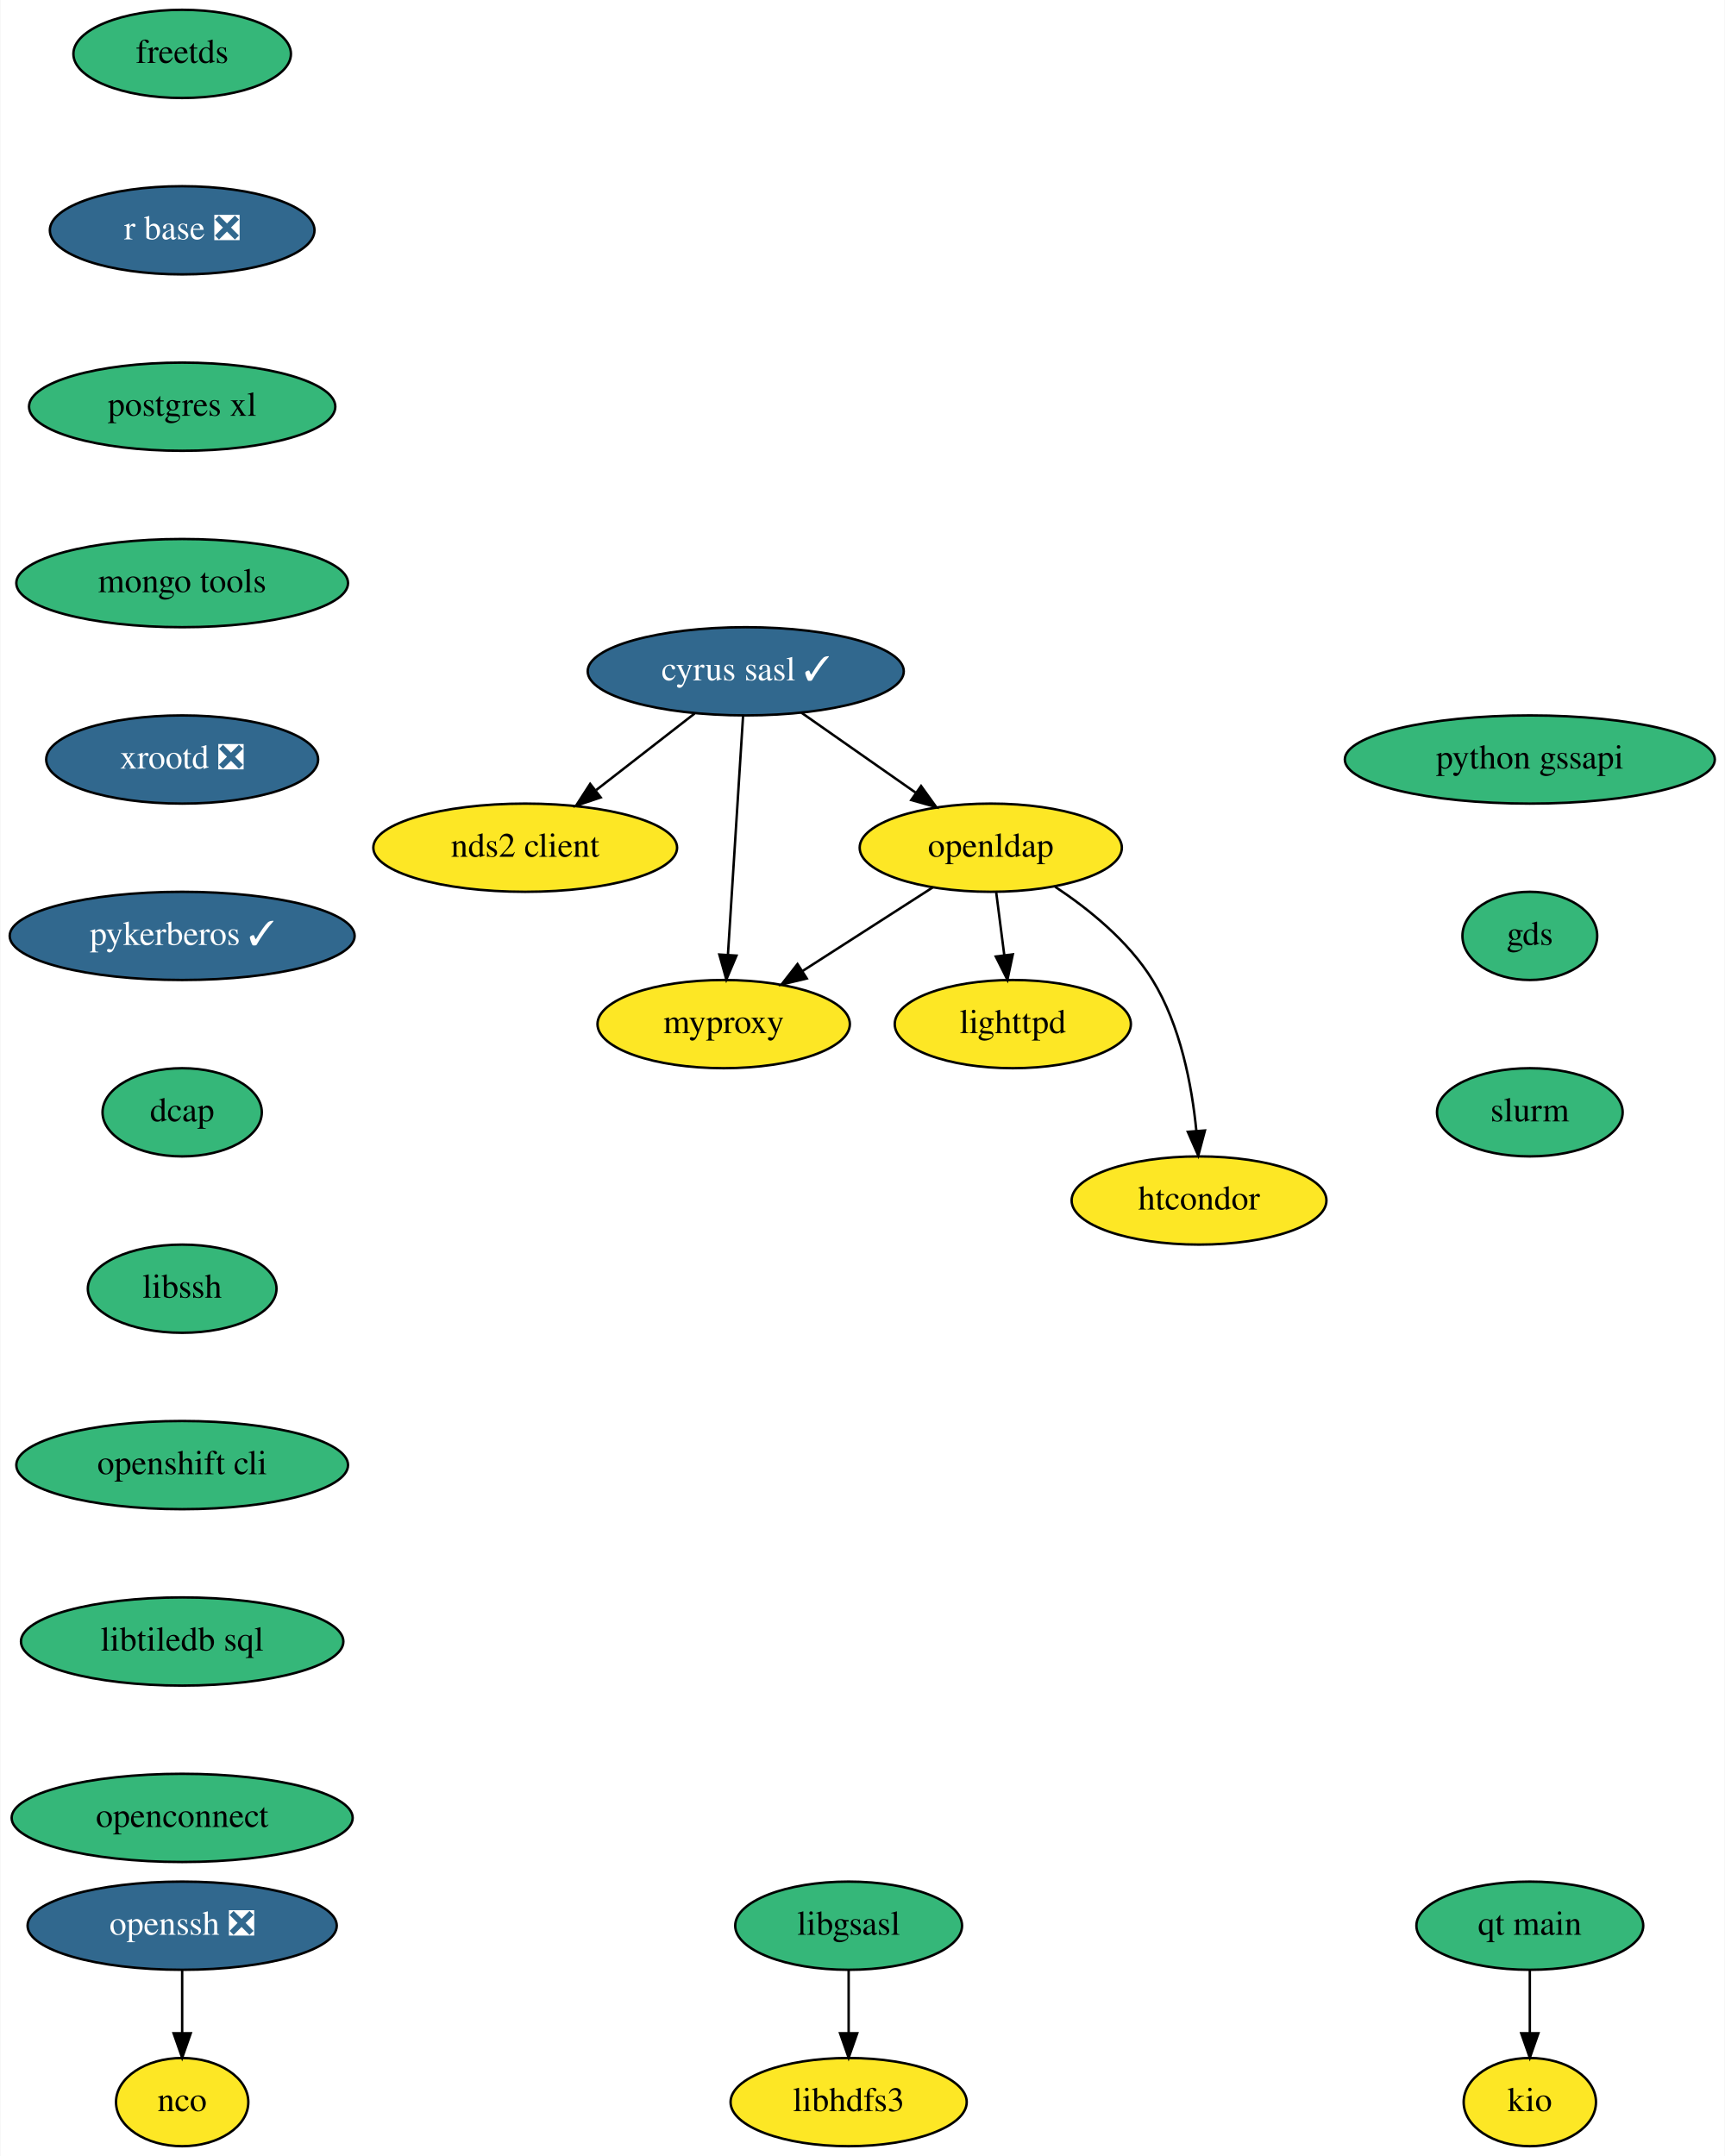
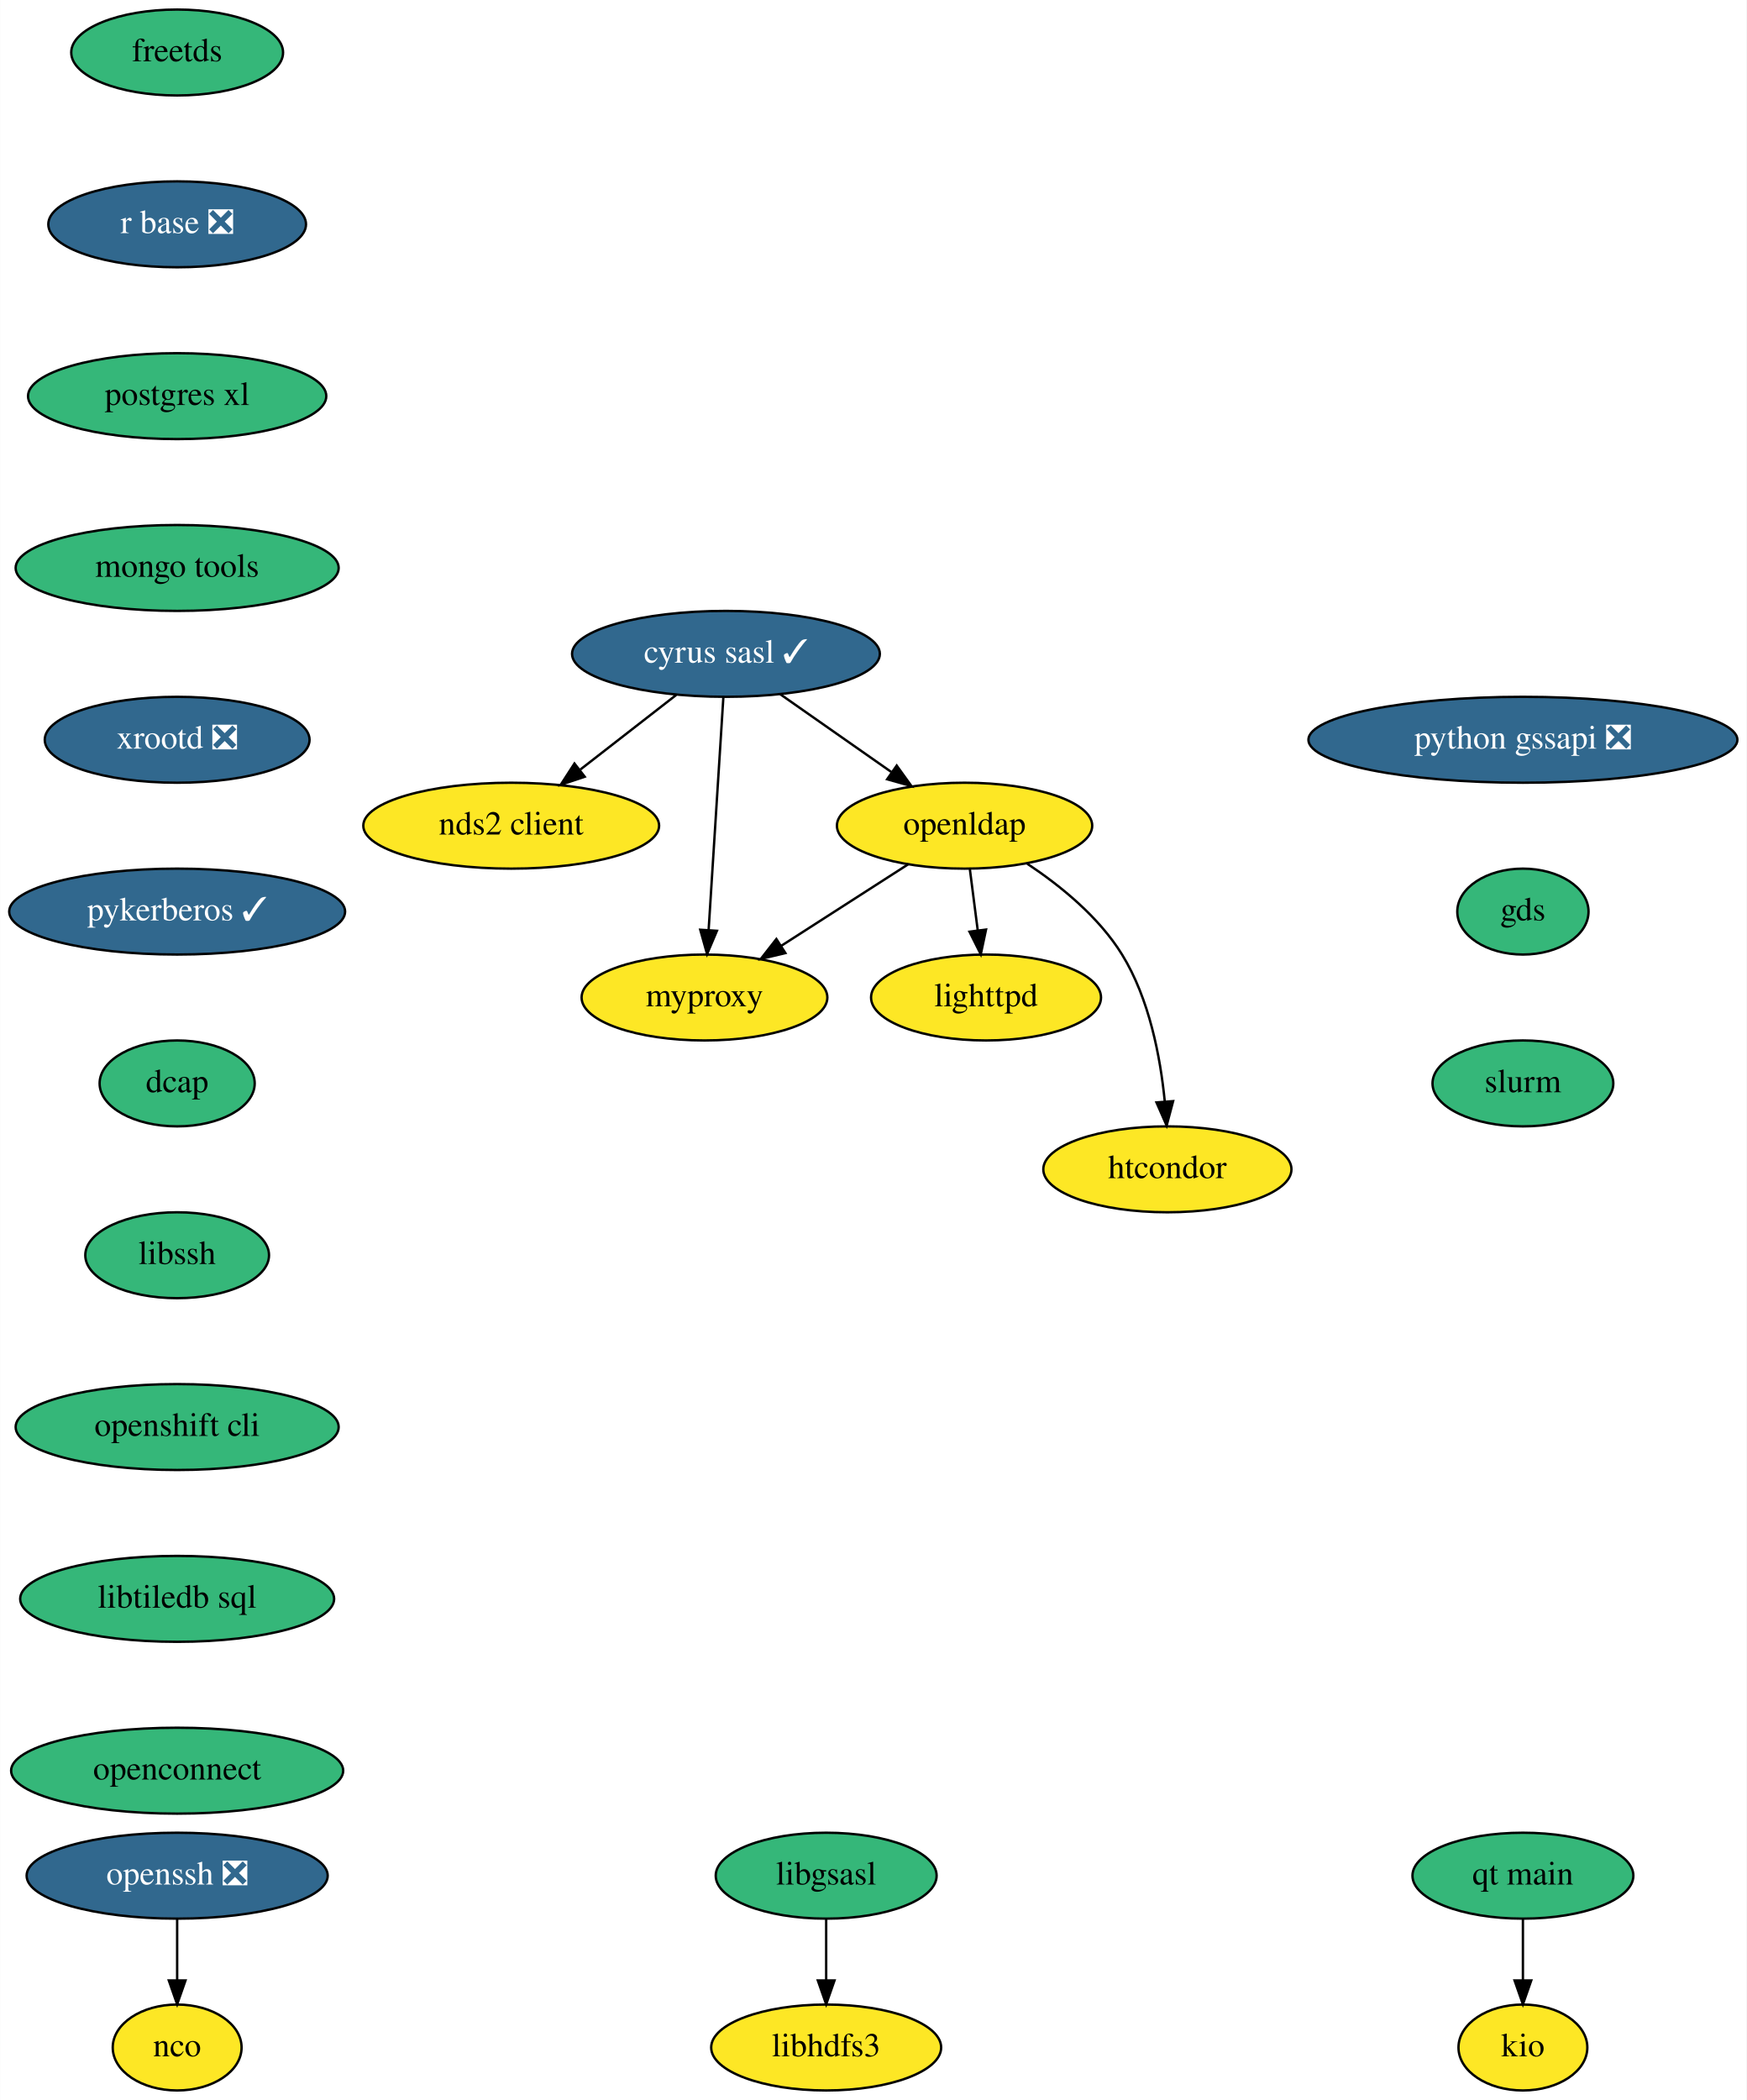
- <svg xmlns="http://www.w3.org/2000/svg" xmlns:xlink="http://www.w3.org/1999/xlink" width="704pt" height="880pt" viewBox="0.00 0.00 703.69 880.00">
+ <svg xmlns="http://www.w3.org/2000/svg" xmlns:xlink="http://www.w3.org/1999/xlink" width="732pt" height="880pt" viewBox="0.00 0.00 731.89 880.00">
  <g id="graph0" class="graph" transform="scale(1 1) rotate(0) translate(4 876)">
-     <polygon fill="white" stroke="none" points="-4,4 -4,-876 699.69,-876 699.69,4 -4,4" />
+     <polygon fill="white" stroke="none" points="-4,4 -4,-876 727.89,-876 727.89,4 -4,4" />
    <g id="node1" class="node">
      <g id="a_node1">
        <a xlink:href="https://github.com/conda-forge/cyrus-sasl-feedstock/pull/23" xlink:title="cyrus sasl ✓">
          <ellipse fill="#31688e" stroke="black" cx="300.19" cy="-602" rx="64.5" ry="18" />
          <text text-anchor="middle" x="300.19" y="-598.3" font-family="Times,serif" font-size="14.00" fill="white">cyrus sasl ✓</text>
        </a>
      </g>
    </g>
    <g id="node2" class="node">
      <g id="a_node2">
        <a xlink:href="https://github.com/conda-forge/nds2-client-feedstock" xlink:title="nds2 client">
          <ellipse fill="#fde725" stroke="black" cx="210.19" cy="-530" rx="61.99" ry="18" />
          <text text-anchor="middle" x="210.19" y="-526.3" font-family="Times,serif" font-size="14.00">nds2 client</text>
        </a>
      </g>
    </g>
    <g id="edge1" class="edge">
      <path fill="none" stroke="black" d="M279.32,-584.76C267.39,-575.49 252.26,-563.71 239.19,-553.55" />
      <polygon fill="black" stroke="black" points="241,-550.52 230.95,-547.15 236.7,-556.05 241,-550.52" />
    </g>
    <g id="node3" class="node">
      <g id="a_node3">
        <a xlink:href="https://github.com/conda-forge/openldap-feedstock" xlink:title="openldap">
          <ellipse fill="#fde725" stroke="black" cx="400.19" cy="-530" rx="53.5" ry="18" />
          <text text-anchor="middle" x="400.19" y="-526.3" font-family="Times,serif" font-size="14.00">openldap</text>
        </a>
      </g>
    </g>
    <g id="edge2" class="edge">
      <path fill="none" stroke="black" d="M322.89,-585.12C336.66,-575.47 354.43,-563.04 369.46,-552.52" />
      <polygon fill="black" stroke="black" points="371.75,-555.18 377.94,-546.58 367.74,-549.45 371.75,-555.18" />
    </g>
    <g id="node4" class="node">
      <g id="a_node4">
        <a xlink:href="https://github.com/conda-forge/myproxy-feedstock" xlink:title="myproxy">
          <ellipse fill="#fde725" stroke="black" cx="291.19" cy="-458" rx="51.5" ry="18" />
          <text text-anchor="middle" x="291.19" y="-454.3" font-family="Times,serif" font-size="14.00">myproxy</text>
        </a>
      </g>
    </g>
    <g id="edge3" class="edge">
      <path fill="none" stroke="black" d="M299.11,-583.87C297.57,-559.67 294.76,-515.21 292.93,-486.39" />
      <polygon fill="black" stroke="black" points="296.41,-485.95 292.28,-476.19 289.42,-486.39 296.41,-485.95" />
    </g>
    <g id="edge4" class="edge">
      <path fill="none" stroke="black" d="M376.54,-513.81C360.97,-503.81 340.4,-490.6 323.35,-479.65" />
      <polygon fill="black" stroke="black" points="325.1,-476.62 314.8,-474.16 321.32,-482.51 325.1,-476.62" />
    </g>
    <g id="node5" class="node">
      <g id="a_node5">
        <a xlink:href="https://github.com/conda-forge/lighttpd-feedstock" xlink:title="lighttpd">
          <ellipse fill="#fde725" stroke="black" cx="409.19" cy="-458" rx="48.19" ry="18" />
          <text text-anchor="middle" x="409.19" y="-454.3" font-family="Times,serif" font-size="14.00">lighttpd</text>
        </a>
      </g>
    </g>
    <g id="edge5" class="edge">
      <path fill="none" stroke="black" d="M402.42,-511.7C403.41,-503.98 404.6,-494.71 405.71,-486.11" />
      <polygon fill="black" stroke="black" points="409.19,-486.47 406.99,-476.1 402.25,-485.58 409.19,-486.47" />
    </g>
    <g id="node6" class="node">
      <g id="a_node6">
        <a xlink:href="https://github.com/conda-forge/htcondor-feedstock" xlink:title="htcondor">
          <ellipse fill="#fde725" stroke="black" cx="485.19" cy="-386" rx="52" ry="18" />
          <text text-anchor="middle" x="485.19" y="-382.3" font-family="Times,serif" font-size="14.00">htcondor</text>
        </a>
      </g>
    </g>
    <g id="edge6" class="edge">
      <path fill="none" stroke="black" d="M426.45,-514.07C440.34,-504.85 456.48,-491.76 466.19,-476 477.63,-457.45 482.26,-433.05 484.09,-414.49" />
      <polygon fill="black" stroke="black" points="487.6,-414.57 484.88,-404.33 480.62,-414.03 487.6,-414.57" />
    </g>
    <g id="node7" class="node">
      <g id="a_node7">
        <a xlink:href="https://github.com/conda-forge/freetds-feedstock" xlink:title="freetds">
          <ellipse fill="#35b779" stroke="black" cx="70.19" cy="-854" rx="44.39" ry="18" />
          <text text-anchor="middle" x="70.19" y="-850.3" font-family="Times,serif" font-size="14.00">freetds</text>
        </a>
      </g>
    </g>
    <g id="node8" class="node">
      <g id="a_node8">
        <a xlink:href="https://github.com/conda-forge/r-base-feedstock/pull/233" xlink:title="r base ❎">
          <ellipse fill="#31688e" stroke="black" cx="70.19" cy="-782" rx="54" ry="18" />
          <text text-anchor="middle" x="70.19" y="-778.3" font-family="Times,serif" font-size="14.00" fill="white">r base ❎</text>
        </a>
      </g>
    </g>
    <g id="node12" class="node">
      <g id="a_node12">
        <a xlink:href="https://github.com/conda-forge/postgres-xl-feedstock" xlink:title="postgres xl">
          <ellipse fill="#35b779" stroke="black" cx="70.19" cy="-710" rx="62.5" ry="18" />
          <text text-anchor="middle" x="70.19" y="-706.3" font-family="Times,serif" font-size="14.00">postgres xl</text>
        </a>
      </g>
    </g>
    <g id="node9" class="node">
      <g id="a_node9">
        <a xlink:href="https://github.com/conda-forge/libgsasl-feedstock" xlink:title="libgsasl">
          <ellipse fill="#35b779" stroke="black" cx="342.19" cy="-90" rx="46.29" ry="18" />
          <text text-anchor="middle" x="342.19" y="-86.3" font-family="Times,serif" font-size="14.00">libgsasl</text>
        </a>
      </g>
    </g>
    <g id="node10" class="node">
      <g id="a_node10">
        <a xlink:href="https://github.com/conda-forge/libhdfs3-feedstock" xlink:title="libhdfs3">
          <ellipse fill="#fde725" stroke="black" cx="342.19" cy="-18" rx="48.19" ry="18" />
          <text text-anchor="middle" x="342.19" y="-14.3" font-family="Times,serif" font-size="14.00">libhdfs3</text>
        </a>
      </g>
    </g>
    <g id="edge8" class="edge">
      <path fill="none" stroke="black" d="M342.19,-71.7C342.19,-63.98 342.19,-54.71 342.19,-46.11" />
      <polygon fill="black" stroke="black" points="345.69,-46.1 342.19,-36.1 338.69,-46.1 345.69,-46.1" />
    </g>
    <g id="node11" class="node">
      <g id="a_node11">
        <a xlink:href="https://github.com/conda-forge/nco-feedstock" xlink:title="nco">
          <ellipse fill="#fde725" stroke="black" cx="70.19" cy="-18" rx="27" ry="18" />
          <text text-anchor="middle" x="70.19" y="-14.3" font-family="Times,serif" font-size="14.00">nco</text>
        </a>
      </g>
    </g>
    <g id="node13" class="node">
      <g id="a_node13">
        <a xlink:href="https://github.com/conda-forge/mongo-tools-feedstock" xlink:title="mongo tools">
          <ellipse fill="#35b779" stroke="black" cx="70.19" cy="-638" rx="67.69" ry="18" />
          <text text-anchor="middle" x="70.19" y="-634.3" font-family="Times,serif" font-size="14.00">mongo tools</text>
        </a>
      </g>
    </g>
    <g id="node14" class="node">
      <g id="a_node14">
        <a xlink:href="https://github.com/conda-forge/xrootd-feedstock/pull/67" xlink:title="xrootd ❎">
          <ellipse fill="#31688e" stroke="black" cx="70.19" cy="-566" rx="55.49" ry="18" />
          <text text-anchor="middle" x="70.19" y="-562.3" font-family="Times,serif" font-size="14.00" fill="white">xrootd ❎</text>
        </a>
      </g>
    </g>
    <g id="node15" class="node">
      <g id="a_node15">
        <a xlink:href="https://github.com/conda-forge/pykerberos-feedstock/pull/17" xlink:title="pykerberos ✓">
          <ellipse fill="#31688e" stroke="black" cx="70.19" cy="-494" rx="70.39" ry="18" />
          <text text-anchor="middle" x="70.19" y="-490.3" font-family="Times,serif" font-size="14.00" fill="white">pykerberos ✓</text>
        </a>
      </g>
    </g>
    <g id="node16" class="node">
      <g id="a_node16">
        <a xlink:href="https://github.com/conda-forge/dcap-feedstock" xlink:title="dcap">
          <ellipse fill="#35b779" stroke="black" cx="70.19" cy="-422" rx="32.5" ry="18" />
          <text text-anchor="middle" x="70.19" y="-418.3" font-family="Times,serif" font-size="14.00">dcap</text>
        </a>
      </g>
    </g>
    <g id="node18" class="node">
      <g id="a_node18">
        <a xlink:href="https://github.com/conda-forge/libssh-feedstock" xlink:title="libssh">
          <ellipse fill="#35b779" stroke="black" cx="70.19" cy="-350" rx="38.5" ry="18" />
          <text text-anchor="middle" x="70.19" y="-346.3" font-family="Times,serif" font-size="14.00">libssh</text>
        </a>
      </g>
    </g>
    <g id="node17" class="node">
      <g id="a_node17">
        <a xlink:href="https://github.com/conda-forge/openssh-feedstock/pull/22" xlink:title="openssh ❎">
          <ellipse fill="#31688e" stroke="black" cx="70.19" cy="-90" rx="63.09" ry="18" />
          <text text-anchor="middle" x="70.19" y="-86.3" font-family="Times,serif" font-size="14.00" fill="white">openssh ❎</text>
        </a>
      </g>
    </g>
    <g id="edge14" class="edge">
      <path fill="none" stroke="black" d="M70.19,-71.7C70.19,-63.98 70.19,-54.71 70.19,-46.11" />
      <polygon fill="black" stroke="black" points="73.69,-46.1 70.19,-36.1 66.69,-46.1 73.69,-46.1" />
    </g>
    <g id="node19" class="node">
      <g id="a_node19">
        <a xlink:href="https://github.com/conda-forge/openshift-cli-feedstock" xlink:title="openshift cli">
          <ellipse fill="#35b779" stroke="black" cx="70.19" cy="-278" rx="67.69" ry="18" />
          <text text-anchor="middle" x="70.19" y="-274.3" font-family="Times,serif" font-size="14.00">openshift cli</text>
        </a>
      </g>
    </g>
    <g id="node20" class="node">
      <g id="a_node20">
        <a xlink:href="https://github.com/conda-forge/libtiledb-sql-feedstock" xlink:title="libtiledb sql">
          <ellipse fill="#35b779" stroke="black" cx="70.19" cy="-206" rx="65.79" ry="18" />
          <text text-anchor="middle" x="70.19" y="-202.3" font-family="Times,serif" font-size="14.00">libtiledb sql</text>
        </a>
      </g>
    </g>
    <g id="node21" class="node">
      <g id="a_node21">
        <a xlink:href="https://github.com/conda-forge/openconnect-feedstock" xlink:title="openconnect">
          <ellipse fill="#35b779" stroke="black" cx="70.19" cy="-134" rx="69.59" ry="18" />
          <text text-anchor="middle" x="70.19" y="-130.3" font-family="Times,serif" font-size="14.00">openconnect</text>
        </a>
      </g>
    </g>
    <g id="node22" class="node">
      <g id="a_node22">
        <a xlink:href="https://github.com/conda-forge/kio-feedstock" xlink:title="kio">
-           <ellipse fill="#fde725" stroke="black" cx="620.19" cy="-18" rx="27" ry="18" />
-           <text text-anchor="middle" x="620.19" y="-14.3" font-family="Times,serif" font-size="14.00">kio</text>
+           <ellipse fill="#fde725" stroke="black" cx="634.19" cy="-18" rx="27" ry="18" />
+           <text text-anchor="middle" x="634.19" y="-14.3" font-family="Times,serif" font-size="14.00">kio</text>
        </a>
      </g>
    </g>
    <g id="node23" class="node">
      <g id="a_node23">
-         <a xlink:href="https://github.com/conda-forge/python-gssapi-feedstock" xlink:title="python gssapi">
-           <ellipse fill="#35b779" stroke="black" cx="620.19" cy="-566" rx="75.5" ry="18" />
-           <text text-anchor="middle" x="620.19" y="-562.3" font-family="Times,serif" font-size="14.00">python gssapi</text>
+         <a xlink:href="https://github.com/conda-forge/python-gssapi-feedstock/pull/26" xlink:title="python gssapi ❎">
+           <ellipse fill="#31688e" stroke="black" cx="634.19" cy="-566" rx="89.88" ry="18" />
+           <text text-anchor="middle" x="634.19" y="-562.3" font-family="Times,serif" font-size="14.00" fill="white">python gssapi ❎</text>
        </a>
      </g>
    </g>
    <g id="node24" class="node">
      <g id="a_node24">
        <a xlink:href="https://github.com/conda-forge/gds-feedstock" xlink:title="gds">
-           <ellipse fill="#35b779" stroke="black" cx="620.19" cy="-494" rx="27.5" ry="18" />
-           <text text-anchor="middle" x="620.19" y="-490.3" font-family="Times,serif" font-size="14.00">gds</text>
+           <ellipse fill="#35b779" stroke="black" cx="634.19" cy="-494" rx="27.5" ry="18" />
+           <text text-anchor="middle" x="634.19" y="-490.3" font-family="Times,serif" font-size="14.00">gds</text>
        </a>
      </g>
    </g>
    <g id="node25" class="node">
      <g id="a_node25">
        <a xlink:href="https://github.com/conda-forge/slurm-feedstock" xlink:title="slurm">
-           <ellipse fill="#35b779" stroke="black" cx="620.19" cy="-422" rx="37.89" ry="18" />
-           <text text-anchor="middle" x="620.19" y="-418.3" font-family="Times,serif" font-size="14.00">slurm</text>
+           <ellipse fill="#35b779" stroke="black" cx="634.19" cy="-422" rx="37.89" ry="18" />
+           <text text-anchor="middle" x="634.19" y="-418.3" font-family="Times,serif" font-size="14.00">slurm</text>
        </a>
      </g>
    </g>
    <g id="node26" class="node">
      <g id="a_node26">
        <a xlink:href="https://github.com/conda-forge/qt-main-feedstock" xlink:title="qt main">
-           <ellipse fill="#35b779" stroke="black" cx="620.19" cy="-90" rx="46.29" ry="18" />
-           <text text-anchor="middle" x="620.19" y="-86.3" font-family="Times,serif" font-size="14.00">qt main</text>
+           <ellipse fill="#35b779" stroke="black" cx="634.19" cy="-90" rx="46.29" ry="18" />
+           <text text-anchor="middle" x="634.19" y="-86.3" font-family="Times,serif" font-size="14.00">qt main</text>
        </a>
      </g>
    </g>
    <g id="edge21" class="edge">
-       <path fill="none" stroke="black" d="M620.19,-71.7C620.19,-63.98 620.19,-54.71 620.19,-46.11" />
-       <polygon fill="black" stroke="black" points="623.69,-46.1 620.19,-36.1 616.69,-46.1 623.69,-46.1" />
+       <path fill="none" stroke="black" d="M634.19,-71.7C634.19,-63.98 634.19,-54.71 634.19,-46.11" />
+       <polygon fill="black" stroke="black" points="637.69,-46.1 634.19,-36.1 630.69,-46.1 637.69,-46.1" />
    </g>
  </g>
</svg>
